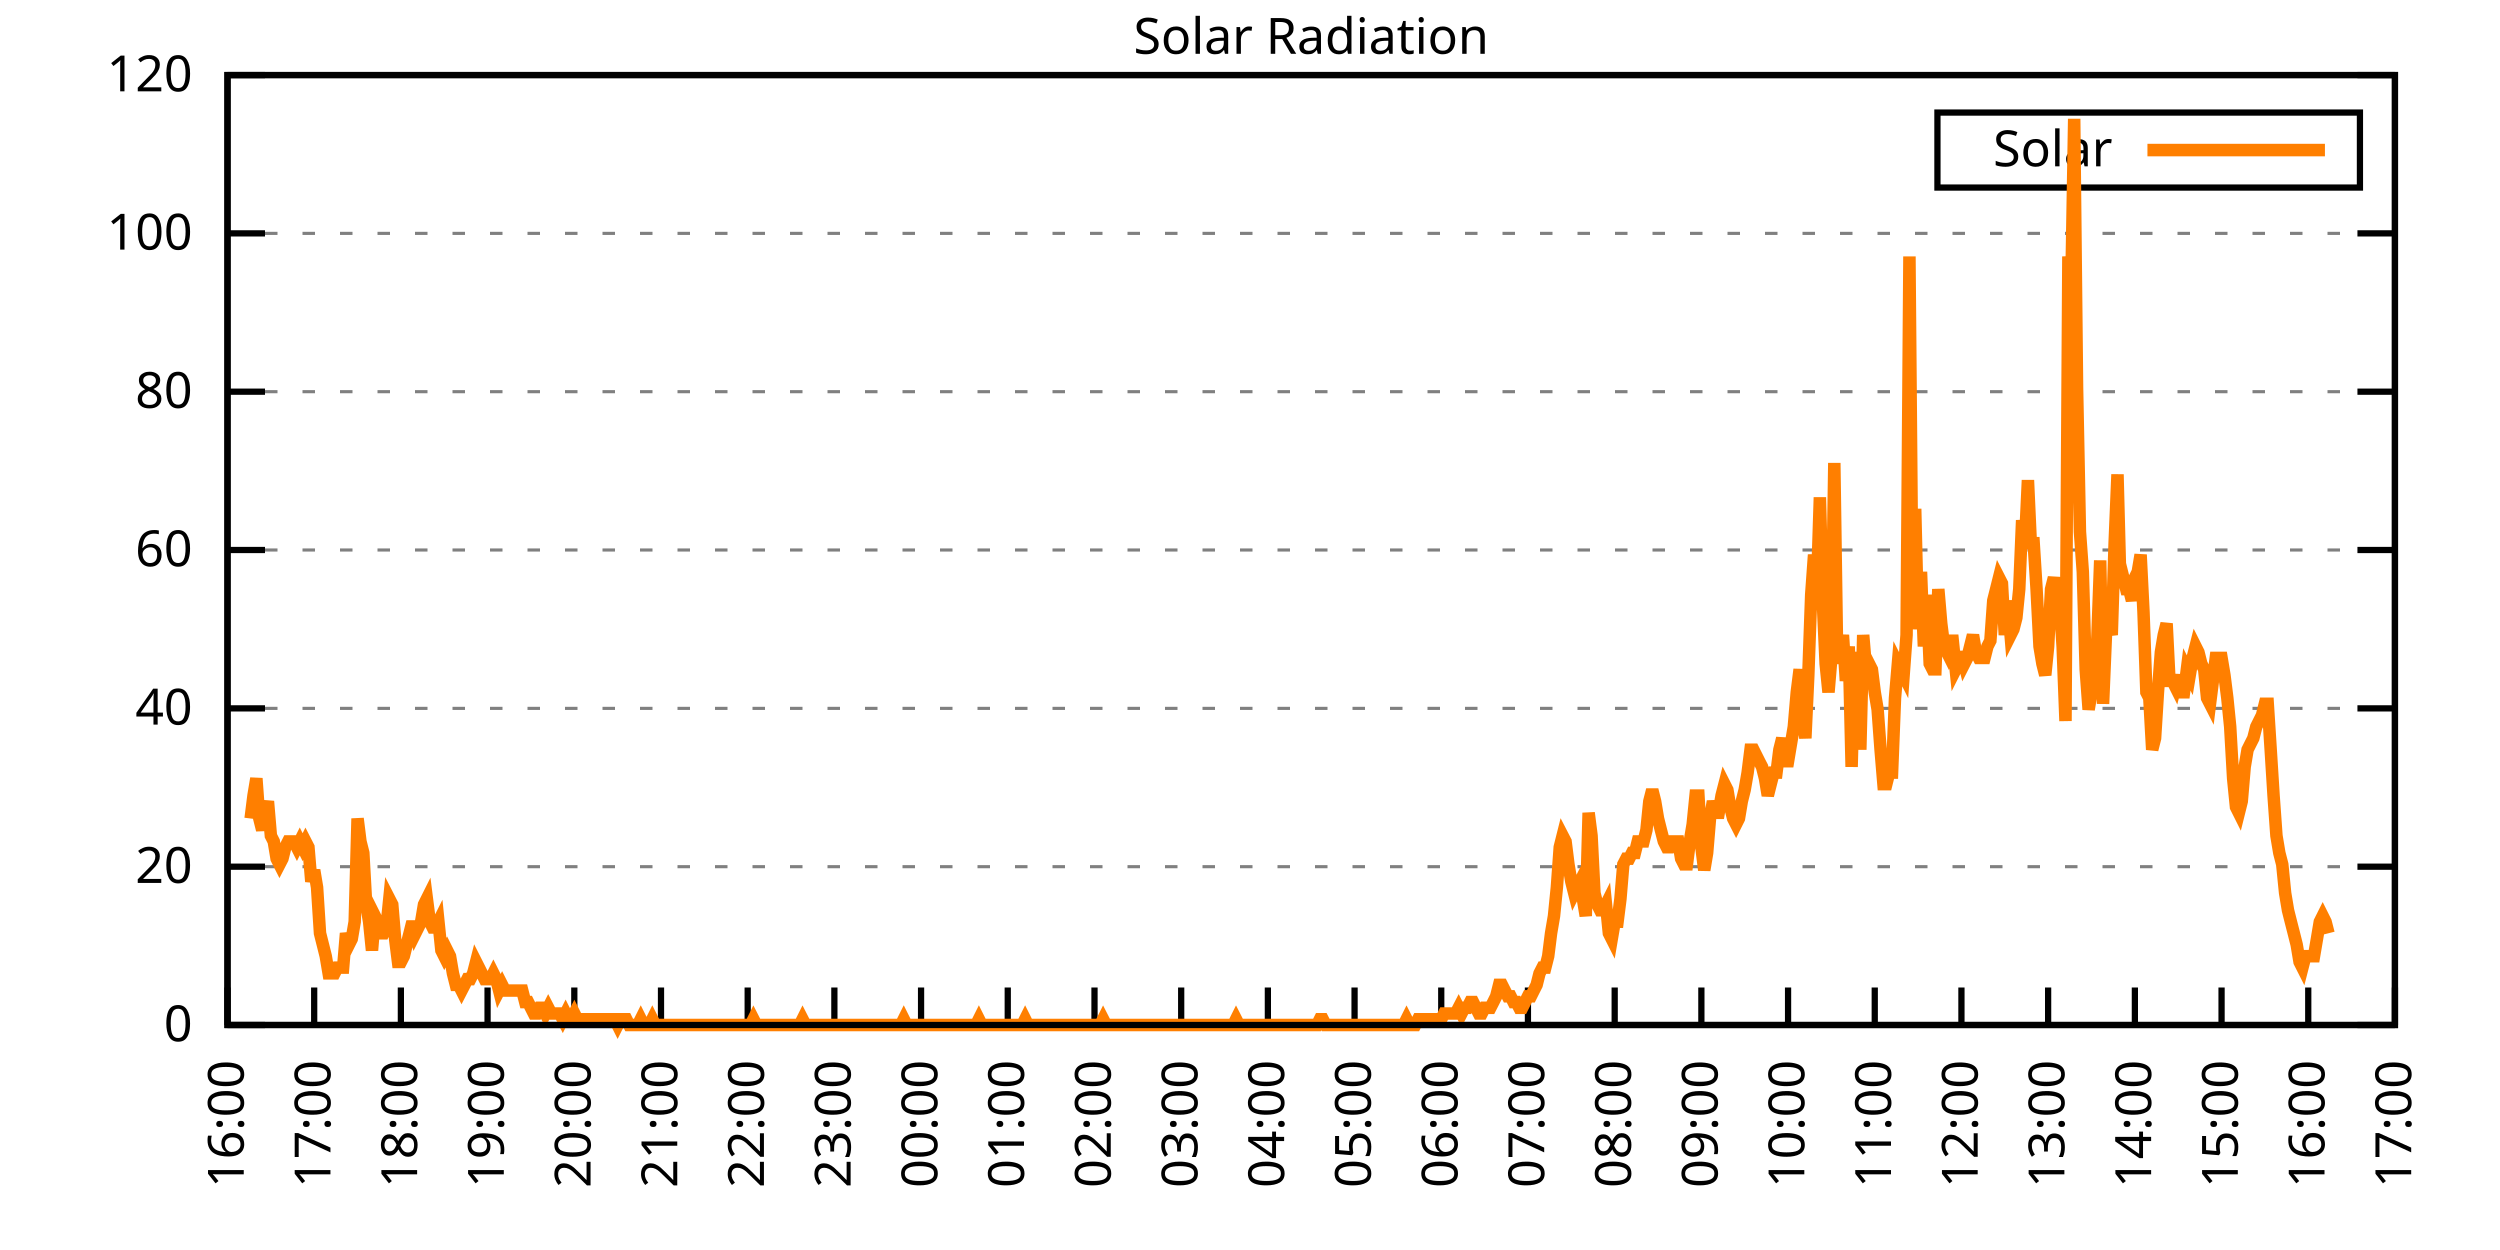
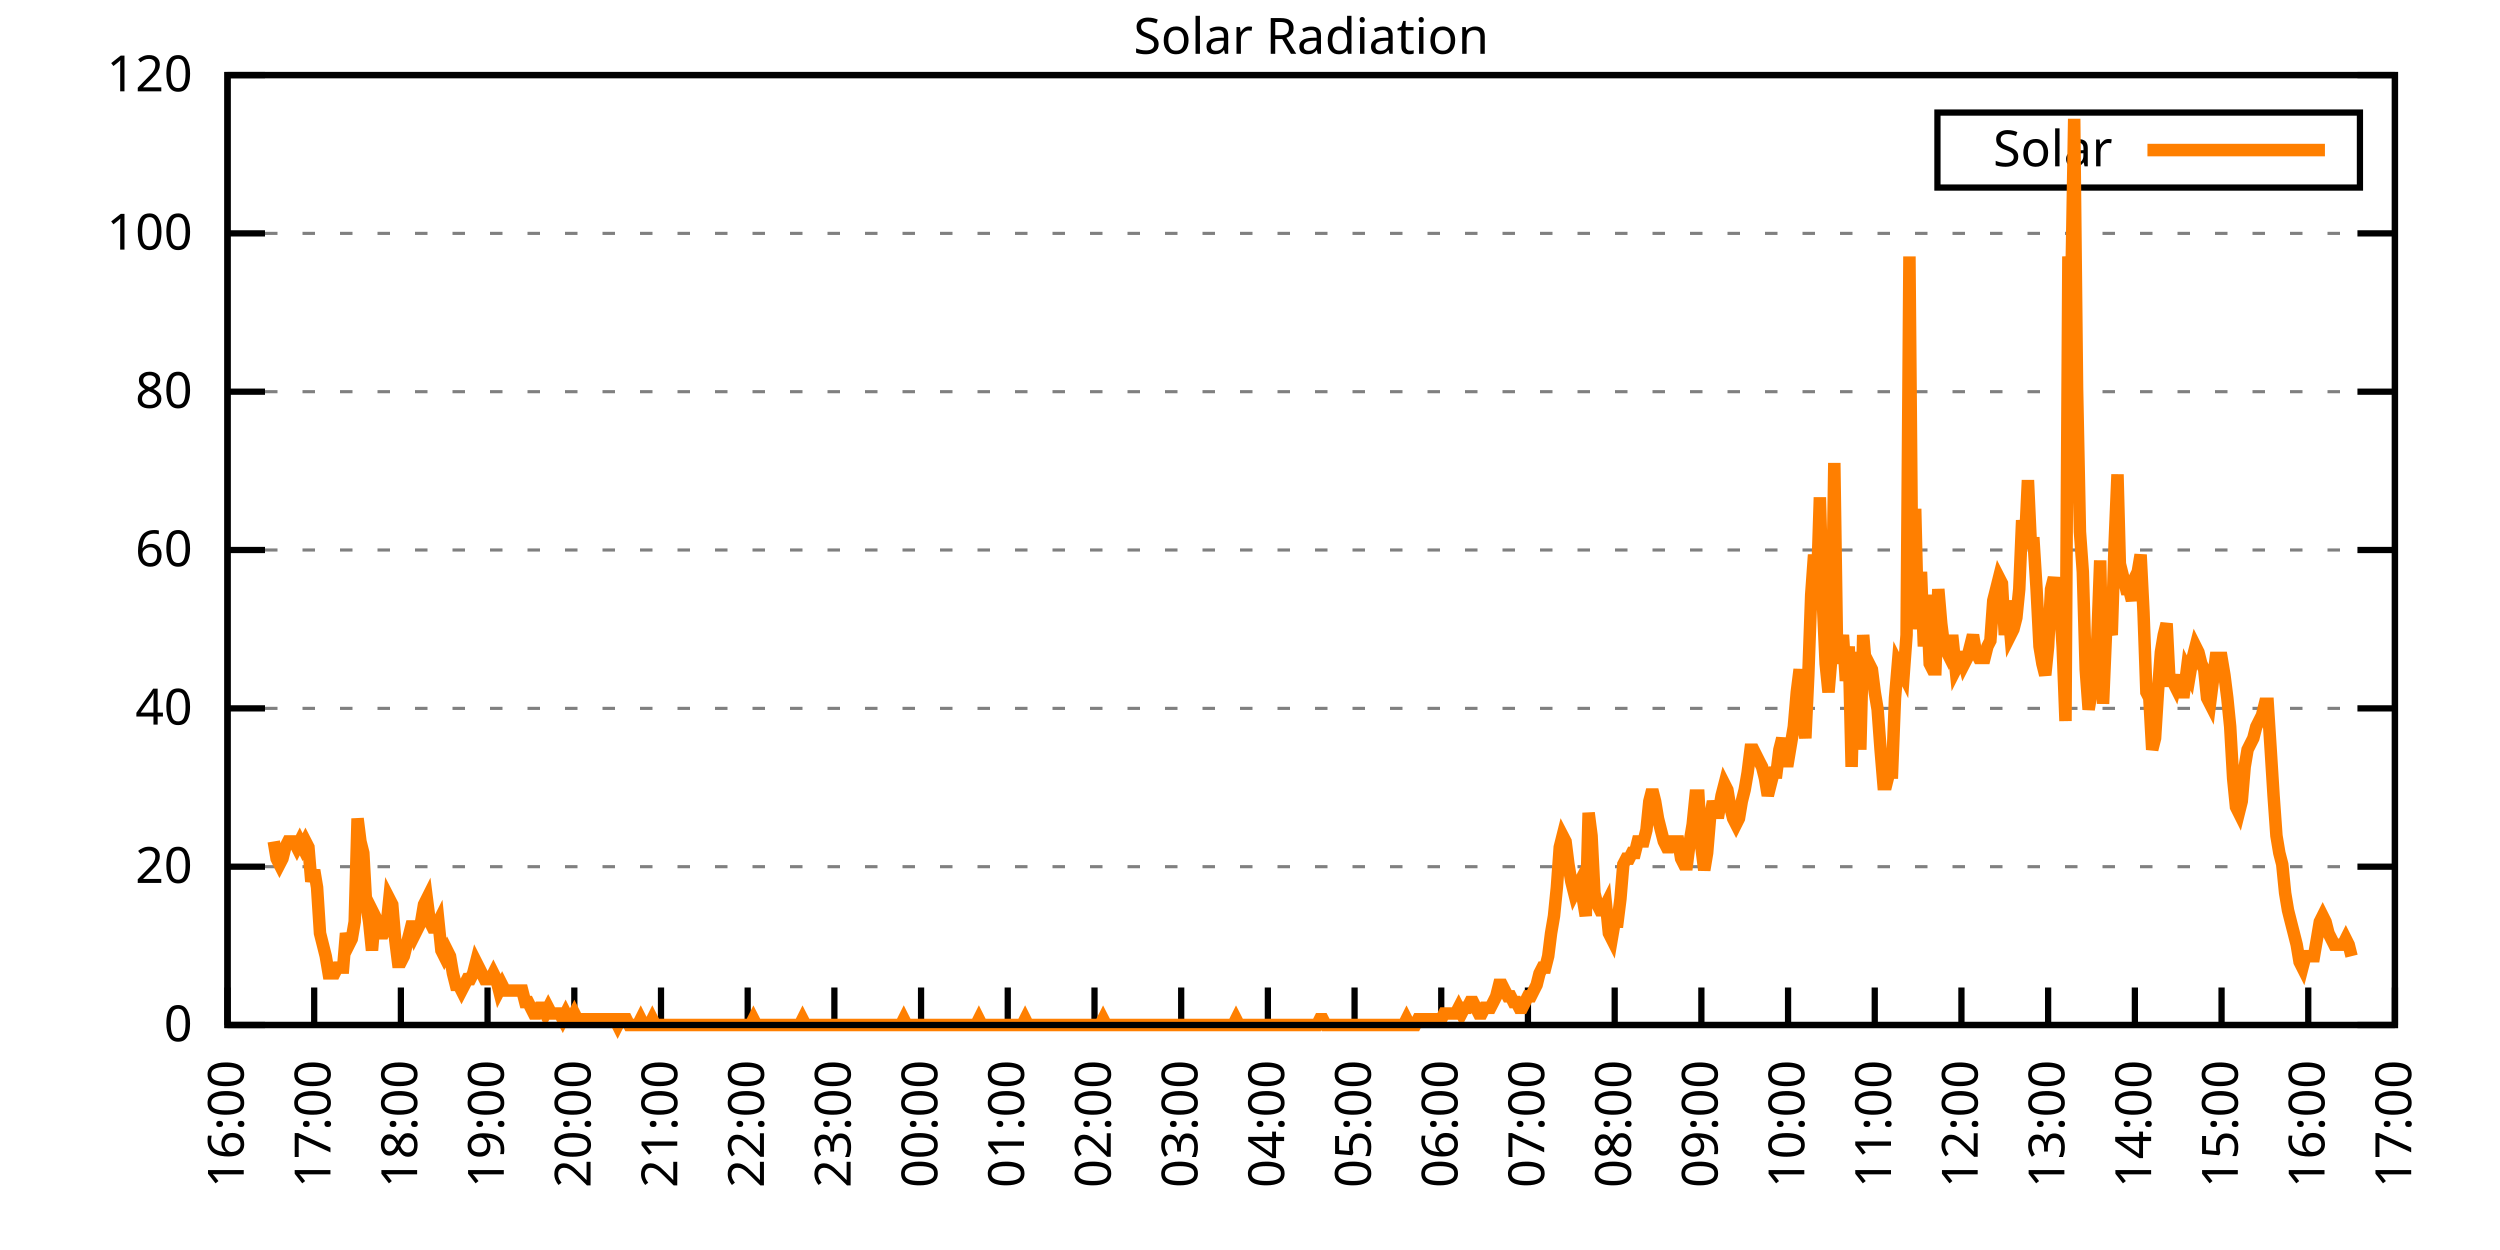
<svg xmlns="http://www.w3.org/2000/svg" xmlns:xlink="http://www.w3.org/1999/xlink" width="400" height="200" viewBox="0 0 400 200">
  <g id="gnuplot_canvas">
    <rect x="0" y="0" width="400" height="200" fill="none" />
    <defs>
      <circle id="gpDot" r="0.5" stroke-width="0.5" stroke="currentColor" />
      <path id="gpPt0" stroke-width="0.333" stroke="currentColor" d="M-1,0 h2 M0,-1 v2" />
      <path id="gpPt1" stroke-width="0.333" stroke="currentColor" d="M-1,-1 L1,1 M1,-1 L-1,1" />
      <path id="gpPt2" stroke-width="0.333" stroke="currentColor" d="M-1,0 L1,0 M0,-1 L0,1 M-1,-1 L1,1 M-1,1 L1,-1" />
      <rect id="gpPt3" stroke-width="0.333" stroke="currentColor" x="-1" y="-1" width="2" height="2" />
      <rect id="gpPt4" stroke-width="0.333" stroke="currentColor" fill="currentColor" x="-1" y="-1" width="2" height="2" />
      <circle id="gpPt5" stroke-width="0.333" stroke="currentColor" cx="0" cy="0" r="1" />
      <use xlink:href="#gpPt5" id="gpPt6" fill="currentColor" stroke="none" />
      <path id="gpPt7" stroke-width="0.333" stroke="currentColor" d="M0,-1.33 L-1.33,0.67 L1.33,0.67 z" />
      <use xlink:href="#gpPt7" id="gpPt8" fill="currentColor" stroke="none" />
      <use xlink:href="#gpPt7" id="gpPt9" stroke="currentColor" transform="rotate(180)" />
      <use xlink:href="#gpPt9" id="gpPt10" fill="currentColor" stroke="none" />
      <use xlink:href="#gpPt3" id="gpPt11" stroke="currentColor" transform="rotate(45)" />
      <use xlink:href="#gpPt11" id="gpPt12" fill="currentColor" stroke="none" />
      <path id="gpPt13" stroke-width="0.333" stroke="currentColor" d="M0,1.330 L1.265,0.411 L0.782,-1.067 L-0.782,-1.076 L-1.265,0.411 z" />
      <use xlink:href="#gpPt13" id="gpPt14" fill="currentColor" stroke="none" />
      <filter id="textbox" filterUnits="objectBoundingBox" x="0" y="0" height="1" width="1">
        <feFlood flood-color="white" flood-opacity="1" result="bgnd" />
        <feComposite in="SourceGraphic" in2="bgnd" operator="atop" />
      </filter>
      <filter id="greybox" filterUnits="objectBoundingBox" x="0" y="0" height="1" width="1">
        <feFlood flood-color="lightgrey" flood-opacity="1" result="grey" />
        <feComposite in="SourceGraphic" in2="grey" operator="atop" />
      </filter>
    </defs>
    <g fill="none" color="white" stroke="currentColor" stroke-width="1.00" stroke-linecap="butt" stroke-linejoin="miter">
</g>
    <g fill="none" color="black" stroke="currentColor" stroke-width="1.00" stroke-linecap="butt" stroke-linejoin="miter">
      <g stroke="none" shape-rendering="crispEdges">
        <polygon fill="rgb(255, 255, 255)" points="36.40,164.00 383.18,164.00 383.18,12.02 36.40,12.02 " />
      </g>
    </g>
    <g fill="none" color="black" stroke="currentColor" stroke-width="1.00" stroke-linecap="butt" stroke-linejoin="miter">
</g>
    <g fill="none" color="black" stroke="black" stroke-width="0.50" stroke-linecap="butt" stroke-linejoin="miter">
</g>
    <g fill="none" color="gray" stroke="currentColor" stroke-width="0.50" stroke-linecap="butt" stroke-linejoin="miter">
      <path stroke="gray" stroke-dasharray="2,4" class="gridline" d="M36.40,164.00 L383.19,164.00  " />
    </g>
    <g fill="none" color="gray" stroke="gray" stroke-width="1.00" stroke-linecap="butt" stroke-linejoin="miter">
</g>
    <g fill="none" color="black" stroke="currentColor" stroke-width="1.00" stroke-linecap="butt" stroke-linejoin="miter">
      <path stroke="black" d="M36.40,164.00 L42.40,164.00 M383.19,164.00 L377.19,164.00  " />
      <g transform="translate(30.80,166.60)" stroke="none" fill="black" font-family="Sans" font-size="8.00" text-anchor="end">
        <text>
          <tspan font-family="Sans"> 0</tspan>
        </text>
      </g>
    </g>
    <g fill="none" color="black" stroke="currentColor" stroke-width="1.00" stroke-linecap="butt" stroke-linejoin="miter">
</g>
    <g fill="none" color="black" stroke="black" stroke-width="0.50" stroke-linecap="butt" stroke-linejoin="miter">
</g>
    <g fill="none" color="gray" stroke="currentColor" stroke-width="0.50" stroke-linecap="butt" stroke-linejoin="miter">
      <path stroke="gray" stroke-dasharray="2,4" class="gridline" d="M36.40,138.67 L383.19,138.67  " />
    </g>
    <g fill="none" color="gray" stroke="gray" stroke-width="1.00" stroke-linecap="butt" stroke-linejoin="miter">
</g>
    <g fill="none" color="black" stroke="currentColor" stroke-width="1.00" stroke-linecap="butt" stroke-linejoin="miter">
      <path stroke="black" d="M36.40,138.67 L42.40,138.67 M383.19,138.67 L377.19,138.67  " />
      <g transform="translate(30.80,141.27)" stroke="none" fill="black" font-family="Sans" font-size="8.00" text-anchor="end">
        <text>
          <tspan font-family="Sans"> 20</tspan>
        </text>
      </g>
    </g>
    <g fill="none" color="black" stroke="currentColor" stroke-width="1.00" stroke-linecap="butt" stroke-linejoin="miter">
</g>
    <g fill="none" color="black" stroke="black" stroke-width="0.50" stroke-linecap="butt" stroke-linejoin="miter">
</g>
    <g fill="none" color="gray" stroke="currentColor" stroke-width="0.50" stroke-linecap="butt" stroke-linejoin="miter">
      <path stroke="gray" stroke-dasharray="2,4" class="gridline" d="M36.40,113.34 L383.19,113.34  " />
    </g>
    <g fill="none" color="gray" stroke="gray" stroke-width="1.00" stroke-linecap="butt" stroke-linejoin="miter">
</g>
    <g fill="none" color="black" stroke="currentColor" stroke-width="1.00" stroke-linecap="butt" stroke-linejoin="miter">
      <path stroke="black" d="M36.40,113.34 L42.40,113.34 M383.19,113.34 L377.19,113.34  " />
      <g transform="translate(30.80,115.94)" stroke="none" fill="black" font-family="Sans" font-size="8.00" text-anchor="end">
        <text>
          <tspan font-family="Sans"> 40</tspan>
        </text>
      </g>
    </g>
    <g fill="none" color="black" stroke="currentColor" stroke-width="1.00" stroke-linecap="butt" stroke-linejoin="miter">
</g>
    <g fill="none" color="black" stroke="black" stroke-width="0.50" stroke-linecap="butt" stroke-linejoin="miter">
</g>
    <g fill="none" color="gray" stroke="currentColor" stroke-width="0.50" stroke-linecap="butt" stroke-linejoin="miter">
      <path stroke="gray" stroke-dasharray="2,4" class="gridline" d="M36.40,88.00 L383.19,88.00  " />
    </g>
    <g fill="none" color="gray" stroke="gray" stroke-width="1.00" stroke-linecap="butt" stroke-linejoin="miter">
</g>
    <g fill="none" color="black" stroke="currentColor" stroke-width="1.00" stroke-linecap="butt" stroke-linejoin="miter">
      <path stroke="black" d="M36.40,88.00 L42.40,88.00 M383.19,88.00 L377.19,88.00  " />
      <g transform="translate(30.80,90.60)" stroke="none" fill="black" font-family="Sans" font-size="8.00" text-anchor="end">
        <text>
          <tspan font-family="Sans"> 60</tspan>
        </text>
      </g>
    </g>
    <g fill="none" color="black" stroke="currentColor" stroke-width="1.00" stroke-linecap="butt" stroke-linejoin="miter">
</g>
    <g fill="none" color="black" stroke="black" stroke-width="0.50" stroke-linecap="butt" stroke-linejoin="miter">
</g>
    <g fill="none" color="gray" stroke="currentColor" stroke-width="0.50" stroke-linecap="butt" stroke-linejoin="miter">
      <path stroke="gray" stroke-dasharray="2,4" class="gridline" d="M36.40,62.67 L383.19,62.67  " />
    </g>
    <g fill="none" color="gray" stroke="gray" stroke-width="1.00" stroke-linecap="butt" stroke-linejoin="miter">
</g>
    <g fill="none" color="black" stroke="currentColor" stroke-width="1.00" stroke-linecap="butt" stroke-linejoin="miter">
      <path stroke="black" d="M36.40,62.67 L42.40,62.67 M383.19,62.67 L377.19,62.67  " />
      <g transform="translate(30.80,65.27)" stroke="none" fill="black" font-family="Sans" font-size="8.00" text-anchor="end">
        <text>
          <tspan font-family="Sans"> 80</tspan>
        </text>
      </g>
    </g>
    <g fill="none" color="black" stroke="currentColor" stroke-width="1.00" stroke-linecap="butt" stroke-linejoin="miter">
</g>
    <g fill="none" color="black" stroke="black" stroke-width="0.50" stroke-linecap="butt" stroke-linejoin="miter">
</g>
    <g fill="none" color="gray" stroke="currentColor" stroke-width="0.50" stroke-linecap="butt" stroke-linejoin="miter">
      <path stroke="gray" stroke-dasharray="2,4" class="gridline" d="M36.40,37.34 L383.19,37.34  " />
    </g>
    <g fill="none" color="gray" stroke="gray" stroke-width="1.00" stroke-linecap="butt" stroke-linejoin="miter">
</g>
    <g fill="none" color="black" stroke="currentColor" stroke-width="1.00" stroke-linecap="butt" stroke-linejoin="miter">
      <path stroke="black" d="M36.40,37.34 L42.40,37.34 M383.19,37.34 L377.19,37.34  " />
      <g transform="translate(30.80,39.94)" stroke="none" fill="black" font-family="Sans" font-size="8.00" text-anchor="end">
        <text>
          <tspan font-family="Sans"> 100</tspan>
        </text>
      </g>
    </g>
    <g fill="none" color="black" stroke="currentColor" stroke-width="1.00" stroke-linecap="butt" stroke-linejoin="miter">
</g>
    <g fill="none" color="black" stroke="black" stroke-width="0.50" stroke-linecap="butt" stroke-linejoin="miter">
</g>
    <g fill="none" color="gray" stroke="currentColor" stroke-width="0.50" stroke-linecap="butt" stroke-linejoin="miter">
      <path stroke="gray" stroke-dasharray="2,4" class="gridline" d="M36.40,12.01 L383.19,12.01  " />
    </g>
    <g fill="none" color="gray" stroke="gray" stroke-width="1.00" stroke-linecap="butt" stroke-linejoin="miter">
</g>
    <g fill="none" color="black" stroke="currentColor" stroke-width="1.00" stroke-linecap="butt" stroke-linejoin="miter">
      <path stroke="black" d="M36.40,12.01 L42.40,12.01 M383.19,12.01 L377.19,12.01  " />
      <g transform="translate(30.80,14.61)" stroke="none" fill="black" font-family="Sans" font-size="8.00" text-anchor="end">
        <text>
          <tspan font-family="Sans"> 120</tspan>
        </text>
      </g>
    </g>
    <g fill="none" color="black" stroke="currentColor" stroke-width="1.00" stroke-linecap="butt" stroke-linejoin="miter">
      <path stroke="black" d="M36.40,164.00 L36.40,158.00  " />
      <g transform="translate(39.00,169.60) rotate(270.00)" stroke="none" fill="black" font-family="Sans" font-size="8.00" text-anchor="end">
        <text>
          <tspan font-family="Sans">16:00</tspan>
        </text>
      </g>
    </g>
    <g fill="none" color="black" stroke="currentColor" stroke-width="1.00" stroke-linecap="butt" stroke-linejoin="miter">
      <path stroke="black" d="M50.27,164.00 L50.27,158.00  " />
      <g transform="translate(52.87,169.60) rotate(270.00)" stroke="none" fill="black" font-family="Sans" font-size="8.00" text-anchor="end">
        <text>
          <tspan font-family="Sans">17:00</tspan>
        </text>
      </g>
    </g>
    <g fill="none" color="black" stroke="currentColor" stroke-width="1.00" stroke-linecap="butt" stroke-linejoin="miter">
      <path stroke="black" d="M64.14,164.00 L64.14,158.00  " />
      <g transform="translate(66.74,169.60) rotate(270.00)" stroke="none" fill="black" font-family="Sans" font-size="8.00" text-anchor="end">
        <text>
          <tspan font-family="Sans">18:00</tspan>
        </text>
      </g>
    </g>
    <g fill="none" color="black" stroke="currentColor" stroke-width="1.00" stroke-linecap="butt" stroke-linejoin="miter">
      <path stroke="black" d="M78.01,164.00 L78.01,158.00  " />
      <g transform="translate(80.61,169.60) rotate(270.00)" stroke="none" fill="black" font-family="Sans" font-size="8.00" text-anchor="end">
        <text>
          <tspan font-family="Sans">19:00</tspan>
        </text>
      </g>
    </g>
    <g fill="none" color="black" stroke="currentColor" stroke-width="1.00" stroke-linecap="butt" stroke-linejoin="miter">
      <path stroke="black" d="M91.89,164.00 L91.89,158.00  " />
      <g transform="translate(94.49,169.60) rotate(270.00)" stroke="none" fill="black" font-family="Sans" font-size="8.00" text-anchor="end">
        <text>
          <tspan font-family="Sans">20:00</tspan>
        </text>
      </g>
    </g>
    <g fill="none" color="black" stroke="currentColor" stroke-width="1.00" stroke-linecap="butt" stroke-linejoin="miter">
      <path stroke="black" d="M105.76,164.00 L105.76,158.00  " />
      <g transform="translate(108.36,169.60) rotate(270.00)" stroke="none" fill="black" font-family="Sans" font-size="8.00" text-anchor="end">
        <text>
          <tspan font-family="Sans">21:00</tspan>
        </text>
      </g>
    </g>
    <g fill="none" color="black" stroke="currentColor" stroke-width="1.00" stroke-linecap="butt" stroke-linejoin="miter">
      <path stroke="black" d="M119.63,164.00 L119.63,158.00  " />
      <g transform="translate(122.23,169.60) rotate(270.00)" stroke="none" fill="black" font-family="Sans" font-size="8.00" text-anchor="end">
        <text>
          <tspan font-family="Sans">22:00</tspan>
        </text>
      </g>
    </g>
    <g fill="none" color="black" stroke="currentColor" stroke-width="1.00" stroke-linecap="butt" stroke-linejoin="miter">
      <path stroke="black" d="M133.50,164.00 L133.50,158.00  " />
      <g transform="translate(136.10,169.60) rotate(270.00)" stroke="none" fill="black" font-family="Sans" font-size="8.00" text-anchor="end">
        <text>
          <tspan font-family="Sans">23:00</tspan>
        </text>
      </g>
    </g>
    <g fill="none" color="black" stroke="currentColor" stroke-width="1.00" stroke-linecap="butt" stroke-linejoin="miter">
      <path stroke="black" d="M147.37,164.00 L147.37,158.00  " />
      <g transform="translate(149.97,169.60) rotate(270.00)" stroke="none" fill="black" font-family="Sans" font-size="8.00" text-anchor="end">
        <text>
          <tspan font-family="Sans">00:00</tspan>
        </text>
      </g>
    </g>
    <g fill="none" color="black" stroke="currentColor" stroke-width="1.00" stroke-linecap="butt" stroke-linejoin="miter">
      <path stroke="black" d="M161.24,164.00 L161.24,158.00  " />
      <g transform="translate(163.84,169.60) rotate(270.00)" stroke="none" fill="black" font-family="Sans" font-size="8.00" text-anchor="end">
        <text>
          <tspan font-family="Sans">01:00</tspan>
        </text>
      </g>
    </g>
    <g fill="none" color="black" stroke="currentColor" stroke-width="1.00" stroke-linecap="butt" stroke-linejoin="miter">
      <path stroke="black" d="M175.12,164.00 L175.12,158.00  " />
      <g transform="translate(177.72,169.60) rotate(270.00)" stroke="none" fill="black" font-family="Sans" font-size="8.00" text-anchor="end">
        <text>
          <tspan font-family="Sans">02:00</tspan>
        </text>
      </g>
    </g>
    <g fill="none" color="black" stroke="currentColor" stroke-width="1.00" stroke-linecap="butt" stroke-linejoin="miter">
      <path stroke="black" d="M188.99,164.00 L188.99,158.00  " />
      <g transform="translate(191.59,169.60) rotate(270.00)" stroke="none" fill="black" font-family="Sans" font-size="8.00" text-anchor="end">
        <text>
          <tspan font-family="Sans">03:00</tspan>
        </text>
      </g>
    </g>
    <g fill="none" color="black" stroke="currentColor" stroke-width="1.00" stroke-linecap="butt" stroke-linejoin="miter">
      <path stroke="black" d="M202.86,164.00 L202.86,158.00  " />
      <g transform="translate(205.46,169.60) rotate(270.00)" stroke="none" fill="black" font-family="Sans" font-size="8.00" text-anchor="end">
        <text>
          <tspan font-family="Sans">04:00</tspan>
        </text>
      </g>
    </g>
    <g fill="none" color="black" stroke="currentColor" stroke-width="1.00" stroke-linecap="butt" stroke-linejoin="miter">
      <path stroke="black" d="M216.73,164.00 L216.73,158.00  " />
      <g transform="translate(219.33,169.60) rotate(270.00)" stroke="none" fill="black" font-family="Sans" font-size="8.00" text-anchor="end">
        <text>
          <tspan font-family="Sans">05:00</tspan>
        </text>
      </g>
    </g>
    <g fill="none" color="black" stroke="currentColor" stroke-width="1.00" stroke-linecap="butt" stroke-linejoin="miter">
      <path stroke="black" d="M230.60,164.00 L230.60,158.00  " />
      <g transform="translate(233.20,169.60) rotate(270.00)" stroke="none" fill="black" font-family="Sans" font-size="8.00" text-anchor="end">
        <text>
          <tspan font-family="Sans">06:00</tspan>
        </text>
      </g>
    </g>
    <g fill="none" color="black" stroke="currentColor" stroke-width="1.00" stroke-linecap="butt" stroke-linejoin="miter">
      <path stroke="black" d="M244.47,164.00 L244.47,158.00  " />
      <g transform="translate(247.07,169.60) rotate(270.00)" stroke="none" fill="black" font-family="Sans" font-size="8.00" text-anchor="end">
        <text>
          <tspan font-family="Sans">07:00</tspan>
        </text>
      </g>
    </g>
    <g fill="none" color="black" stroke="currentColor" stroke-width="1.00" stroke-linecap="butt" stroke-linejoin="miter">
      <path stroke="black" d="M258.35,164.00 L258.35,158.00  " />
      <g transform="translate(260.95,169.60) rotate(270.00)" stroke="none" fill="black" font-family="Sans" font-size="8.00" text-anchor="end">
        <text>
          <tspan font-family="Sans">08:00</tspan>
        </text>
      </g>
    </g>
    <g fill="none" color="black" stroke="currentColor" stroke-width="1.00" stroke-linecap="butt" stroke-linejoin="miter">
      <path stroke="black" d="M272.22,164.00 L272.22,158.00  " />
      <g transform="translate(274.82,169.60) rotate(270.00)" stroke="none" fill="black" font-family="Sans" font-size="8.00" text-anchor="end">
        <text>
          <tspan font-family="Sans">09:00</tspan>
        </text>
      </g>
    </g>
    <g fill="none" color="black" stroke="currentColor" stroke-width="1.00" stroke-linecap="butt" stroke-linejoin="miter">
      <path stroke="black" d="M286.09,164.00 L286.09,158.00  " />
      <g transform="translate(288.69,169.60) rotate(270.00)" stroke="none" fill="black" font-family="Sans" font-size="8.00" text-anchor="end">
        <text>
          <tspan font-family="Sans">10:00</tspan>
        </text>
      </g>
    </g>
    <g fill="none" color="black" stroke="currentColor" stroke-width="1.00" stroke-linecap="butt" stroke-linejoin="miter">
      <path stroke="black" d="M299.96,164.00 L299.96,158.00  " />
      <g transform="translate(302.56,169.60) rotate(270.00)" stroke="none" fill="black" font-family="Sans" font-size="8.00" text-anchor="end">
        <text>
          <tspan font-family="Sans">11:00</tspan>
        </text>
      </g>
    </g>
    <g fill="none" color="black" stroke="currentColor" stroke-width="1.00" stroke-linecap="butt" stroke-linejoin="miter">
      <path stroke="black" d="M313.83,164.00 L313.83,158.00  " />
      <g transform="translate(316.43,169.60) rotate(270.00)" stroke="none" fill="black" font-family="Sans" font-size="8.00" text-anchor="end">
        <text>
          <tspan font-family="Sans">12:00</tspan>
        </text>
      </g>
    </g>
    <g fill="none" color="black" stroke="currentColor" stroke-width="1.00" stroke-linecap="butt" stroke-linejoin="miter">
      <path stroke="black" d="M327.70,164.00 L327.70,158.00  " />
      <g transform="translate(330.30,169.60) rotate(270.00)" stroke="none" fill="black" font-family="Sans" font-size="8.00" text-anchor="end">
        <text>
          <tspan font-family="Sans">13:00</tspan>
        </text>
      </g>
    </g>
    <g fill="none" color="black" stroke="currentColor" stroke-width="1.00" stroke-linecap="butt" stroke-linejoin="miter">
      <path stroke="black" d="M341.58,164.00 L341.58,158.00  " />
      <g transform="translate(344.18,169.60) rotate(270.00)" stroke="none" fill="black" font-family="Sans" font-size="8.00" text-anchor="end">
        <text>
          <tspan font-family="Sans">14:00</tspan>
        </text>
      </g>
    </g>
    <g fill="none" color="black" stroke="currentColor" stroke-width="1.00" stroke-linecap="butt" stroke-linejoin="miter">
      <path stroke="black" d="M355.45,164.00 L355.45,158.00  " />
      <g transform="translate(358.05,169.60) rotate(270.00)" stroke="none" fill="black" font-family="Sans" font-size="8.00" text-anchor="end">
        <text>
          <tspan font-family="Sans">15:00</tspan>
        </text>
      </g>
    </g>
    <g fill="none" color="black" stroke="currentColor" stroke-width="1.00" stroke-linecap="butt" stroke-linejoin="miter">
      <path stroke="black" d="M369.32,164.00 L369.32,158.00  " />
      <g transform="translate(371.92,169.60) rotate(270.00)" stroke="none" fill="black" font-family="Sans" font-size="8.00" text-anchor="end">
        <text>
          <tspan font-family="Sans">16:00</tspan>
        </text>
      </g>
    </g>
    <g fill="none" color="black" stroke="currentColor" stroke-width="1.00" stroke-linecap="butt" stroke-linejoin="miter">
      <path stroke="black" d="M383.19,164.00 L383.19,158.00  " />
      <g transform="translate(385.79,169.60) rotate(270.00)" stroke="none" fill="black" font-family="Sans" font-size="8.00" text-anchor="end">
        <text>
          <tspan font-family="Sans">17:00</tspan>
        </text>
      </g>
    </g>
    <g fill="none" color="black" stroke="currentColor" stroke-width="1.00" stroke-linecap="butt" stroke-linejoin="miter">
</g>
    <g fill="none" color="black" stroke="currentColor" stroke-width="1.00" stroke-linecap="butt" stroke-linejoin="miter">
      <path stroke="black" d="M36.40,12.01 L36.40,164.00 L383.19,164.00 L383.19,12.01 L36.40,12.01 Z  " />
    </g>
    <g fill="none" color="black" stroke="currentColor" stroke-width="1.00" stroke-linecap="butt" stroke-linejoin="miter">
</g>
    <g fill="none" color="black" stroke="currentColor" stroke-width="1.00" stroke-linecap="butt" stroke-linejoin="miter">
      <path stroke="black" d="M309.99,30.01 L309.99,18.01 L377.59,18.01 L377.59,30.01 L309.99,30.01 Z  " />
    </g>
    <g id="Solar_Radiation_plot_1">
      <g fill="none" color="white" stroke="black" stroke-width="2.00" stroke-linecap="butt" stroke-linejoin="miter">
</g>
      <g fill="none" color="black" stroke="currentColor" stroke-width="2.00" stroke-linecap="butt" stroke-linejoin="miter">
        <g transform="translate(337.99,26.61)" stroke="none" fill="black" font-family="Sans" font-size="8.00" text-anchor="end">
          <text>
            <tspan font-family="Sans">Solar</tspan>
          </text>
        </g>
      </g>
      <g fill="none" color="black" stroke="currentColor" stroke-width="2.00" stroke-linecap="butt" stroke-linejoin="miter">
-         <path stroke="rgb(255, 127,   0)" d="M343.59,24.01 L371.99,24.01 M40.10,130.96 L40.56,127.29 L41.02,124.54 L41.49,130.96 L41.95,132.80 L42.41,130.05   L42.87,128.21 L43.34,133.72 L43.80,134.63 L44.26,137.39 L44.72,138.30 L45.19,137.39 L45.65,135.55 L46.11,134.63   L46.57,134.63 L47.03,134.63 L47.50,135.55 L47.96,134.63 L48.42,135.55 L48.88,134.63 L49.35,135.55 L49.81,141.06   L50.27,139.22 L50.73,141.98 L51.20,149.32 L51.66,151.15 L52.12,152.99 L52.58,155.74 L53.05,155.74 L53.51,155.74   L53.97,154.82 L54.43,154.82 L54.90,154.82 L55.36,149.32 L55.82,151.15 L56.28,150.23 L56.75,147.48 L57.21,130.96   L57.67,134.63 L58.13,136.47 L58.59,144.73 L59.06,147.48 L59.52,152.07 L59.98,146.56 L60.44,147.48 L60.91,149.32   L61.37,149.32 L61.83,148.40 L62.29,143.81 L62.76,144.73 L63.22,150.23 L63.68,153.91 L64.14,153.91 L64.61,152.99   L65.07,151.15 L65.53,149.32 L65.99,147.48 L66.46,149.32 L66.92,148.40 L67.38,147.48 L67.84,144.73 L68.30,143.81   L68.77,147.48 L69.23,148.40 L69.69,148.40 L70.15,147.48 L70.62,152.07 L71.08,152.99 L71.54,152.07 L72.00,152.99   L72.47,155.74 L72.93,157.58 L73.39,157.58 L73.85,158.49 L74.32,157.58 L74.78,156.66 L75.24,156.66 L75.70,155.74   L76.17,153.91 L76.63,154.82 L77.09,155.74 L77.55,156.66 L78.01,156.66 L78.48,156.66 L78.94,155.74 L79.40,156.66   L79.86,158.49 L80.33,157.58 L80.79,158.49 L81.25,158.49 L81.71,158.49 L82.18,158.49 L82.64,158.49 L83.10,158.49   L83.56,158.49 L84.03,160.33 L84.49,160.33 L84.95,161.25 L85.41,162.16 L85.88,162.16 L86.34,161.25 L86.80,161.25   L87.26,162.16 L87.72,161.25 L88.19,162.16 L88.65,162.16 L89.11,162.16 L89.57,162.16 L90.04,163.08 L90.50,162.16   L90.96,163.08 L91.42,163.08 L91.89,162.16 L92.35,163.08 L92.81,163.08 L93.27,163.08 L93.74,163.08 L94.20,163.08   L94.66,163.08 L95.12,163.08 L95.59,163.08 L96.05,163.08 L96.51,163.08 L96.97,163.08 L97.44,163.08 L97.90,163.08   L98.36,163.08 L98.82,164.00 L99.28,163.08 L99.75,163.08 L100.21,163.08 L100.67,164.00 L101.13,164.00 L101.60,164.00   L102.06,164.00 L102.52,163.08 L102.98,164.00 L103.45,164.00 L103.91,164.00 L104.37,163.08 L104.83,164.00 L105.30,164.00   L105.76,164.00 L106.22,164.00 L106.68,164.00 L107.15,164.00 L107.61,164.00 L108.07,164.00 L108.53,164.00 L108.99,164.00   L109.46,164.00 L109.92,164.00 L110.38,164.00 L110.84,164.00 L111.31,164.00 L111.77,164.00 L112.23,164.00 L112.69,164.00   L113.16,164.00 L113.62,164.00 L114.08,164.00 L114.54,164.00 L115.01,164.00 L115.47,164.00 L115.93,164.00 L116.39,164.00   L116.86,164.00 L117.32,164.00 L117.78,164.00 L118.24,164.00 L118.70,164.00 L119.17,164.00 L119.63,164.00 L120.09,164.00   L120.55,163.08 L121.02,164.00 L121.48,164.00 L121.94,164.00 L122.40,164.00 L122.87,164.00 L123.33,164.00 L123.79,164.00   L124.25,164.00 L124.72,164.00 L125.18,164.00 L125.64,164.00 L126.10,164.00 L126.57,164.00 L127.03,164.00 L127.49,164.00   L127.95,164.00 L128.41,163.08 L128.88,164.00 L129.34,164.00 L129.80,164.00 L130.26,164.00 L130.73,164.00 L131.19,164.00   L131.65,164.00 L132.11,164.00 L132.58,164.00 L133.04,164.00 L133.50,164.00 L133.96,164.00 L134.43,164.00 L134.89,164.00   L135.35,164.00 L135.81,164.00 L136.28,164.00 L136.74,164.00 L137.20,164.00 L137.66,164.00 L138.13,164.00 L138.59,164.00   L139.05,164.00 L139.51,164.00 L139.97,164.00 L140.44,164.00 L140.90,164.00 L141.36,164.00 L141.82,164.00 L142.29,164.00   L142.75,164.00 L143.21,164.00 L143.67,164.00 L144.14,164.00 L144.60,163.08 L145.06,164.00 L145.52,164.00 L145.99,164.00   L146.45,164.00 L146.91,164.00 L147.37,164.00 L147.84,164.00 L148.30,164.00 L148.76,164.00 L149.22,164.00 L149.68,164.00   L150.15,164.00 L150.61,164.00 L151.07,164.00 L151.53,164.00 L152.00,164.00 L152.46,164.00 L152.92,164.00 L153.38,164.00   L153.85,164.00 L154.31,164.00 L154.77,164.00 L155.23,164.00 L155.70,164.00 L156.16,164.00 L156.62,163.08 L157.08,164.00   L157.55,164.00 L158.01,164.00 L158.47,164.00 L158.93,164.00 L159.39,164.00 L159.86,164.00 L160.32,164.00 L160.78,164.00   L161.24,164.00 L161.71,164.00 L162.17,164.00 L162.63,164.00 L163.09,164.00 L163.56,164.00 L164.02,163.08 L164.48,164.00   L164.94,164.00 L165.41,164.00 L165.87,164.00 L166.33,164.00 L166.79,164.00 L167.26,164.00 L167.72,164.00 L168.18,164.00   L168.64,164.00 L169.10,164.00 L169.57,164.00 L170.03,164.00 L170.49,164.00 L170.95,164.00 L171.42,164.00 L171.88,164.00   L172.34,164.00 L172.80,164.00 L173.27,164.00 L173.73,164.00 L174.19,164.00 L174.65,164.00 L175.12,164.00 L175.58,164.00   L176.04,164.00 L176.50,163.08 L176.97,164.00 L177.43,164.00 L177.89,164.00 L178.35,164.00 L178.82,164.00 L179.28,164.00   L179.74,164.00 L180.20,164.00 L180.66,164.00 L181.13,164.00 L181.59,164.00 L182.05,164.00 L182.51,164.00 L182.98,164.00   L183.44,164.00 L183.90,164.00 L184.36,164.00 L184.83,164.00 L185.29,164.00 L185.75,164.00 L186.21,164.00 L186.68,164.00   L187.14,164.00 L187.60,164.00 L188.06,164.00 L188.53,164.00 L188.99,164.00 L189.45,164.00 L189.91,164.00 L190.37,164.00   L190.84,164.00 L191.30,164.00 L191.76,164.00 L192.22,164.00 L192.69,164.00 L193.15,164.00 L193.61,164.00 L194.07,164.00   L194.54,164.00 L195.00,164.00 L195.46,164.00 L195.92,164.00 L196.39,164.00 L196.85,164.00 L197.31,164.00 L197.77,163.08   L198.24,164.00 L198.70,164.00 L199.16,164.00 L199.62,164.00 L200.08,164.00 L200.55,164.00 L201.01,164.00 L201.47,164.00   L201.93,164.00 L202.40,164.00 L202.86,164.00 L203.32,164.00 L203.78,164.00 L204.25,164.00 L204.71,164.00 L205.17,164.00   L205.63,164.00 L206.10,164.00 L206.56,164.00 L207.02,164.00 L207.48,164.00 L207.95,164.00 L208.41,164.00 L208.87,164.00   L209.33,164.00 L209.80,164.00 L210.26,164.00 L210.72,164.00 L211.18,163.08 L211.64,163.08 L212.11,164.00 L212.57,164.00   L213.03,164.00 L213.49,164.00 L213.96,164.00 L214.42,164.00 L214.88,164.00 L215.34,164.00 L215.81,164.00 L216.27,164.00   L216.73,164.00 L217.19,164.00 L217.66,164.00 L218.12,164.00 L218.58,164.00 L219.04,164.00 L219.51,164.00 L219.97,164.00   L220.43,164.00 L220.89,164.00 L221.35,164.00 L221.82,164.00 L222.28,164.00 L222.74,164.00 L223.20,164.00 L223.67,164.00   L224.13,164.00 L224.59,164.00 L225.05,163.08 L225.52,164.00 L225.98,164.00 L226.44,164.00 L226.90,163.08 L227.37,163.08   L227.83,163.08 L228.29,163.08 L228.75,163.08 L229.22,163.08 L229.68,163.08 L230.14,163.08 L230.60,163.08 L231.06,162.16   L231.53,162.16 L231.99,162.16 L232.45,162.16 L232.91,162.16 L233.38,161.25 L233.84,162.16 L234.30,161.25 L234.76,161.25   L235.23,160.33 L235.69,160.33 L236.15,161.25 L236.61,162.16 L237.08,162.16 L237.54,161.25 L238.00,161.25 L238.46,161.25   L238.93,160.33 L239.39,159.41 L239.85,157.58 L240.31,157.58 L240.77,158.49 L241.24,159.41 L241.70,159.41 L242.16,160.33   L242.62,160.33 L243.09,161.25 L243.55,161.25 L244.01,160.33 L244.47,159.41 L244.94,159.41 L245.40,158.49 L245.86,157.58   L246.32,155.74 L246.79,154.82 L247.25,154.82 L247.71,152.99 L248.17,149.32 L248.64,146.56 L249.10,141.98 L249.56,135.55   L250.02,133.72 L250.49,134.63 L250.95,138.30 L251.41,141.06 L251.87,142.89 L252.33,141.98 L252.80,141.06 L253.26,143.81   L253.72,146.56 L254.18,130.05 L254.65,133.72 L255.11,142.89 L255.57,144.73 L256.03,145.65 L256.50,145.65 L256.96,144.73   L257.42,149.32 L257.88,150.23 L258.35,147.48 L258.81,147.48 L259.27,143.81 L259.73,138.30 L260.20,137.39 L260.66,137.39   L261.12,136.47 L261.58,136.47 L262.04,134.63 L262.51,134.63 L262.97,134.63 L263.43,132.80 L263.89,128.21 L264.36,126.37   L264.82,128.21 L265.28,130.96 L265.74,132.80 L266.21,134.63 L266.67,135.55 L267.13,135.55 L267.59,134.63 L268.06,134.63   L268.52,134.63 L268.98,137.39 L269.44,138.30 L269.91,138.30 L270.37,134.63 L270.83,131.88 L271.29,127.29 L271.75,127.29   L272.22,135.55 L272.68,139.22 L273.14,136.47 L273.60,130.96 L274.07,128.21 L274.53,130.05 L274.99,130.05 L275.45,127.29   L275.92,125.46 L276.38,126.37 L276.84,129.13 L277.30,130.96 L277.77,131.88 L278.23,130.96 L278.69,128.21 L279.15,126.37   L279.62,123.62 L280.08,119.95 L280.54,119.95 L281.00,120.87 L281.46,121.79 L281.93,122.70 L282.39,124.54 L282.85,127.29   L283.31,125.46 L283.78,123.62 L284.24,123.62 L284.70,119.95 L285.16,118.12 L285.63,121.79 L286.09,121.79 L286.55,119.03   L287.01,116.28 L287.48,110.77 L287.94,107.10 L288.40,113.53 L288.86,118.12 L289.33,108.02 L289.79,95.17 L290.25,88.75   L290.71,94.26 L291.18,79.57 L291.64,96.09 L292.10,106.19 L292.56,110.77 L293.02,105.27 L293.49,74.07 L293.95,105.27   L294.41,105.27 L294.87,101.60 L295.34,108.94 L295.80,103.43 L296.26,122.70 L296.72,105.27 L297.19,105.27 L297.65,119.95   L298.11,101.60 L298.57,107.10 L299.04,106.19 L299.50,107.10 L299.96,110.77 L300.42,113.53 L300.89,119.95 L301.35,125.46   L301.81,125.46 L302.27,123.62 L302.73,123.62 L303.20,111.69 L303.66,106.19 L304.12,107.10 L304.58,108.02 L305.05,101.60   L305.51,41.03 L305.97,94.26 L306.43,81.41 L306.90,100.68 L307.36,91.50 L307.82,103.43 L308.28,95.17 L308.75,106.19   L309.21,107.10 L309.67,107.10 L310.13,94.26 L310.60,99.76 L311.06,103.43 L311.52,104.35 L311.98,102.51 L312.44,102.51   L312.91,107.10 L313.37,106.19 L313.83,104.35 L314.29,106.19 L314.76,105.27 L315.22,103.43 L315.68,101.60 L316.14,104.35   L316.61,105.27 L317.07,105.27 L317.53,105.27 L317.99,103.43 L318.46,102.51 L318.92,96.09 L319.38,94.26 L319.84,92.42   L320.31,93.34 L320.77,101.60 L321.23,96.09 L321.69,101.60 L322.15,100.68 L322.62,98.84 L323.08,94.26 L323.54,83.24   L324.00,86.91 L324.47,76.82 L324.93,86.91 L325.39,86.91 L325.85,94.26 L326.32,103.43 L326.78,106.19 L327.24,108.02   L327.70,103.43 L328.17,94.26 L328.63,92.42 L329.09,96.09 L329.55,96.09 L330.02,103.43 L330.48,115.36 L330.94,41.03   L331.40,46.54 L331.87,19.01 L332.33,62.14 L332.79,85.08 L333.25,91.50 L333.71,107.10 L334.18,113.53 L334.64,110.77   L335.10,110.77 L335.56,102.51 L336.03,89.67 L336.49,112.61 L336.95,101.60 L337.41,99.76 L337.88,101.60 L338.34,86.91   L338.80,75.90 L339.26,93.34 L339.73,92.42 L340.19,94.26 L340.65,94.26 L341.11,96.09 L341.58,92.42 L342.04,91.50   L342.50,88.75 L342.96,97.93 L343.42,110.77 L343.89,111.69 L344.35,119.95 L344.81,118.12 L345.27,110.77 L345.74,104.35   L346.20,101.60 L346.66,99.76 L347.12,108.94 L347.59,108.94 L348.05,109.86 L348.51,108.02 L348.97,110.77 L349.44,110.77   L349.90,107.10 L350.36,108.02 L350.82,105.27 L351.29,103.43 L351.75,104.35 L352.21,106.19 L352.67,107.10 L353.13,111.69   L353.60,112.61 L354.06,108.94 L354.52,105.27 L354.98,105.27 L355.45,105.27 L355.91,108.02 L356.37,111.69 L356.83,116.28   L357.30,124.54 L357.76,129.13 L358.22,130.05 L358.68,128.21 L359.15,122.70 L359.61,119.95 L360.07,119.03 L360.53,118.12   L361.00,116.28 L361.46,115.36 L361.92,114.44 L362.38,112.61 L362.84,112.61 L363.31,119.95 L363.77,127.29 L364.23,133.72   L364.69,136.47 L365.16,138.30 L365.62,142.89 L366.08,145.65 L366.54,147.48 L367.01,149.32 L367.47,151.15 L367.93,153.91   L368.39,154.82 L368.86,152.99 L369.32,152.99 L369.78,152.99 L370.24,152.99 L370.71,150.23 L371.17,147.48 L371.63,146.56   L372.09,147.48 L372.56,149.32  " />
+         <path stroke="rgb(255, 127,   0)" d="M343.59,24.01 L371.99,24.01 M43.80,134.63 L44.26,137.39 L44.72,138.30 L45.19,137.39 L45.65,135.55 L46.11,134.63   L46.57,134.63 L47.03,134.63 L47.50,135.55 L47.96,134.63 L48.42,135.55 L48.88,134.63 L49.35,135.55 L49.81,141.06   L50.27,139.22 L50.73,141.98 L51.20,149.32 L51.66,151.15 L52.12,152.99 L52.58,155.74 L53.05,155.74 L53.51,155.74   L53.97,154.82 L54.43,154.82 L54.90,154.82 L55.36,149.32 L55.82,151.15 L56.28,150.23 L56.75,147.48 L57.21,130.96   L57.67,134.63 L58.13,136.47 L58.59,144.73 L59.06,147.48 L59.52,152.07 L59.98,146.56 L60.44,147.48 L60.91,149.32   L61.37,149.32 L61.83,148.40 L62.29,143.81 L62.76,144.73 L63.22,150.23 L63.68,153.91 L64.14,153.91 L64.61,152.99   L65.07,151.15 L65.53,149.32 L65.99,147.48 L66.46,149.32 L66.92,148.40 L67.38,147.48 L67.84,144.73 L68.30,143.81   L68.77,147.48 L69.23,148.40 L69.69,148.40 L70.15,147.48 L70.62,152.07 L71.08,152.99 L71.54,152.07 L72.00,152.99   L72.47,155.74 L72.93,157.58 L73.39,157.58 L73.85,158.49 L74.32,157.58 L74.78,156.66 L75.24,156.66 L75.70,155.74   L76.17,153.91 L76.63,154.82 L77.09,155.74 L77.55,156.66 L78.01,156.66 L78.48,156.66 L78.94,155.74 L79.40,156.66   L79.86,158.49 L80.33,157.58 L80.79,158.49 L81.25,158.49 L81.71,158.49 L82.18,158.49 L82.64,158.49 L83.10,158.49   L83.56,158.49 L84.03,160.33 L84.49,160.33 L84.95,161.25 L85.41,162.16 L85.88,162.16 L86.34,161.25 L86.80,161.25   L87.26,162.16 L87.72,161.25 L88.19,162.16 L88.65,162.16 L89.11,162.16 L89.57,162.16 L90.04,163.08 L90.50,162.16   L90.96,163.08 L91.42,163.08 L91.89,162.16 L92.35,163.08 L92.81,163.08 L93.27,163.08 L93.74,163.08 L94.20,163.08   L94.66,163.08 L95.12,163.08 L95.59,163.08 L96.05,163.08 L96.51,163.08 L96.97,163.08 L97.44,163.08 L97.90,163.08   L98.36,163.08 L98.82,164.00 L99.28,163.08 L99.75,163.08 L100.21,163.08 L100.67,164.00 L101.13,164.00 L101.60,164.00   L102.06,164.00 L102.52,163.08 L102.98,164.00 L103.45,164.00 L103.91,164.00 L104.37,163.08 L104.83,164.00 L105.30,164.00   L105.76,164.00 L106.22,164.00 L106.68,164.00 L107.15,164.00 L107.61,164.00 L108.07,164.00 L108.53,164.00 L108.99,164.00   L109.46,164.00 L109.92,164.00 L110.38,164.00 L110.84,164.00 L111.31,164.00 L111.77,164.00 L112.23,164.00 L112.69,164.00   L113.16,164.00 L113.62,164.00 L114.08,164.00 L114.54,164.00 L115.01,164.00 L115.47,164.00 L115.93,164.00 L116.39,164.00   L116.86,164.00 L117.32,164.00 L117.78,164.00 L118.24,164.00 L118.70,164.00 L119.17,164.00 L119.63,164.00 L120.09,164.00   L120.55,163.08 L121.02,164.00 L121.48,164.00 L121.94,164.00 L122.40,164.00 L122.87,164.00 L123.33,164.00 L123.79,164.00   L124.25,164.00 L124.72,164.00 L125.18,164.00 L125.64,164.00 L126.10,164.00 L126.57,164.00 L127.03,164.00 L127.49,164.00   L127.95,164.00 L128.41,163.08 L128.88,164.00 L129.34,164.00 L129.80,164.00 L130.26,164.00 L130.73,164.00 L131.19,164.00   L131.65,164.00 L132.11,164.00 L132.58,164.00 L133.04,164.00 L133.50,164.00 L133.96,164.00 L134.43,164.00 L134.89,164.00   L135.35,164.00 L135.81,164.00 L136.28,164.00 L136.74,164.00 L137.20,164.00 L137.66,164.00 L138.13,164.00 L138.59,164.00   L139.05,164.00 L139.51,164.00 L139.97,164.00 L140.44,164.00 L140.90,164.00 L141.36,164.00 L141.82,164.00 L142.29,164.00   L142.75,164.00 L143.21,164.00 L143.67,164.00 L144.14,164.00 L144.60,163.08 L145.06,164.00 L145.52,164.00 L145.99,164.00   L146.45,164.00 L146.91,164.00 L147.37,164.00 L147.84,164.00 L148.30,164.00 L148.76,164.00 L149.22,164.00 L149.68,164.00   L150.15,164.00 L150.61,164.00 L151.07,164.00 L151.53,164.00 L152.00,164.00 L152.46,164.00 L152.92,164.00 L153.38,164.00   L153.85,164.00 L154.31,164.00 L154.77,164.00 L155.23,164.00 L155.70,164.00 L156.16,164.00 L156.62,163.08 L157.08,164.00   L157.55,164.00 L158.01,164.00 L158.47,164.00 L158.93,164.00 L159.39,164.00 L159.86,164.00 L160.32,164.00 L160.78,164.00   L161.24,164.00 L161.71,164.00 L162.17,164.00 L162.63,164.00 L163.09,164.00 L163.56,164.00 L164.02,163.08 L164.48,164.00   L164.94,164.00 L165.41,164.00 L165.87,164.00 L166.33,164.00 L166.79,164.00 L167.26,164.00 L167.72,164.00 L168.18,164.00   L168.64,164.00 L169.10,164.00 L169.57,164.00 L170.03,164.00 L170.49,164.00 L170.95,164.00 L171.42,164.00 L171.88,164.00   L172.34,164.00 L172.80,164.00 L173.27,164.00 L173.73,164.00 L174.19,164.00 L174.65,164.00 L175.12,164.00 L175.58,164.00   L176.04,164.00 L176.50,163.08 L176.97,164.00 L177.43,164.00 L177.89,164.00 L178.35,164.00 L178.82,164.00 L179.28,164.00   L179.74,164.00 L180.20,164.00 L180.66,164.00 L181.13,164.00 L181.59,164.00 L182.05,164.00 L182.51,164.00 L182.98,164.00   L183.44,164.00 L183.90,164.00 L184.36,164.00 L184.83,164.00 L185.29,164.00 L185.75,164.00 L186.21,164.00 L186.68,164.00   L187.14,164.00 L187.60,164.00 L188.06,164.00 L188.53,164.00 L188.99,164.00 L189.45,164.00 L189.91,164.00 L190.37,164.00   L190.84,164.00 L191.30,164.00 L191.76,164.00 L192.22,164.00 L192.69,164.00 L193.15,164.00 L193.61,164.00 L194.07,164.00   L194.54,164.00 L195.00,164.00 L195.46,164.00 L195.92,164.00 L196.39,164.00 L196.85,164.00 L197.31,164.00 L197.77,163.08   L198.24,164.00 L198.70,164.00 L199.16,164.00 L199.62,164.00 L200.08,164.00 L200.55,164.00 L201.01,164.00 L201.47,164.00   L201.93,164.00 L202.40,164.00 L202.86,164.00 L203.32,164.00 L203.78,164.00 L204.25,164.00 L204.71,164.00 L205.17,164.00   L205.63,164.00 L206.10,164.00 L206.56,164.00 L207.02,164.00 L207.48,164.00 L207.95,164.00 L208.41,164.00 L208.87,164.00   L209.33,164.00 L209.80,164.00 L210.26,164.00 L210.72,164.00 L211.18,163.08 L211.64,163.08 L212.11,164.00 L212.57,164.00   L213.03,164.00 L213.49,164.00 L213.96,164.00 L214.42,164.00 L214.88,164.00 L215.34,164.00 L215.81,164.00 L216.27,164.00   L216.73,164.00 L217.19,164.00 L217.66,164.00 L218.12,164.00 L218.58,164.00 L219.04,164.00 L219.51,164.00 L219.97,164.00   L220.43,164.00 L220.89,164.00 L221.35,164.00 L221.82,164.00 L222.28,164.00 L222.74,164.00 L223.20,164.00 L223.67,164.00   L224.13,164.00 L224.59,164.00 L225.05,163.08 L225.52,164.00 L225.98,164.00 L226.44,164.00 L226.90,163.08 L227.37,163.08   L227.83,163.08 L228.29,163.08 L228.75,163.08 L229.22,163.08 L229.68,163.08 L230.14,163.08 L230.60,163.08 L231.06,162.16   L231.53,162.16 L231.99,162.16 L232.45,162.16 L232.91,162.16 L233.38,161.25 L233.84,162.16 L234.30,161.25 L234.76,161.25   L235.23,160.33 L235.69,160.33 L236.15,161.25 L236.61,162.16 L237.08,162.16 L237.54,161.25 L238.00,161.25 L238.46,161.25   L238.93,160.33 L239.39,159.41 L239.85,157.58 L240.31,157.58 L240.77,158.49 L241.24,159.41 L241.70,159.41 L242.16,160.33   L242.62,160.33 L243.09,161.25 L243.55,161.25 L244.01,160.33 L244.47,159.41 L244.94,159.41 L245.40,158.49 L245.86,157.58   L246.32,155.74 L246.79,154.82 L247.25,154.82 L247.71,152.99 L248.17,149.32 L248.64,146.56 L249.10,141.98 L249.56,135.55   L250.02,133.72 L250.49,134.63 L250.95,138.30 L251.41,141.06 L251.87,142.89 L252.33,141.98 L252.80,141.06 L253.26,143.81   L253.72,146.56 L254.18,130.05 L254.65,133.72 L255.11,142.89 L255.57,144.73 L256.03,145.65 L256.50,145.65 L256.96,144.73   L257.42,149.32 L257.88,150.23 L258.35,147.48 L258.81,147.48 L259.27,143.81 L259.73,138.30 L260.20,137.39 L260.66,137.39   L261.12,136.47 L261.58,136.47 L262.04,134.63 L262.51,134.63 L262.97,134.63 L263.43,132.80 L263.89,128.21 L264.36,126.37   L264.82,128.21 L265.28,130.96 L265.74,132.80 L266.21,134.63 L266.67,135.55 L267.13,135.55 L267.59,134.63 L268.06,134.63   L268.52,134.63 L268.98,137.39 L269.44,138.30 L269.91,138.30 L270.37,134.63 L270.83,131.88 L271.29,127.29 L271.75,127.29   L272.22,135.55 L272.68,139.22 L273.14,136.47 L273.60,130.96 L274.07,128.21 L274.53,130.05 L274.99,130.05 L275.45,127.29   L275.92,125.46 L276.38,126.37 L276.84,129.13 L277.30,130.96 L277.77,131.88 L278.23,130.96 L278.69,128.21 L279.15,126.37   L279.62,123.62 L280.08,119.95 L280.54,119.95 L281.00,120.87 L281.46,121.79 L281.93,122.70 L282.39,124.54 L282.85,127.29   L283.31,125.46 L283.78,123.62 L284.24,123.62 L284.70,119.95 L285.16,118.12 L285.63,121.79 L286.09,121.79 L286.55,119.03   L287.01,116.28 L287.48,110.77 L287.94,107.10 L288.40,113.53 L288.86,118.12 L289.33,108.02 L289.79,95.17 L290.25,88.75   L290.71,94.26 L291.18,79.57 L291.64,96.09 L292.10,106.19 L292.56,110.77 L293.02,105.27 L293.49,74.07 L293.95,105.27   L294.41,105.27 L294.87,101.60 L295.34,108.94 L295.80,103.43 L296.26,122.70 L296.72,105.27 L297.19,105.27 L297.65,119.95   L298.11,101.60 L298.57,107.10 L299.04,106.19 L299.50,107.10 L299.96,110.77 L300.42,113.53 L300.89,119.95 L301.35,125.46   L301.81,125.46 L302.27,123.62 L302.73,123.62 L303.20,111.69 L303.66,106.19 L304.12,107.10 L304.58,108.02 L305.05,101.60   L305.51,41.03 L305.97,94.26 L306.43,81.41 L306.90,100.68 L307.36,91.50 L307.82,103.43 L308.28,95.17 L308.75,106.19   L309.21,107.10 L309.67,107.10 L310.13,94.26 L310.60,99.76 L311.06,103.43 L311.52,104.35 L311.98,102.51 L312.44,102.51   L312.91,107.10 L313.37,106.19 L313.83,104.35 L314.29,106.19 L314.76,105.27 L315.22,103.43 L315.68,101.60 L316.14,104.35   L316.61,105.27 L317.07,105.27 L317.53,105.27 L317.99,103.43 L318.46,102.51 L318.92,96.09 L319.38,94.26 L319.84,92.42   L320.31,93.34 L320.77,101.60 L321.23,96.09 L321.69,101.60 L322.15,100.68 L322.62,98.84 L323.08,94.26 L323.54,83.24   L324.00,86.91 L324.47,76.82 L324.93,86.91 L325.39,86.91 L325.85,94.26 L326.32,103.43 L326.78,106.19 L327.24,108.02   L327.70,103.43 L328.17,94.26 L328.63,92.42 L329.09,96.09 L329.55,96.09 L330.02,103.43 L330.48,115.36 L330.94,41.03   L331.40,46.54 L331.87,19.01 L332.33,62.14 L332.79,85.08 L333.25,91.50 L333.71,107.10 L334.18,113.53 L334.64,110.77   L335.10,110.77 L335.56,102.51 L336.03,89.67 L336.49,112.61 L336.95,101.60 L337.41,99.76 L337.88,101.60 L338.34,86.91   L338.80,75.90 L339.26,93.34 L339.73,92.42 L340.19,94.26 L340.65,94.26 L341.11,96.09 L341.58,92.42 L342.04,91.50   L342.50,88.75 L342.96,97.93 L343.42,110.77 L343.89,111.69 L344.35,119.95 L344.81,118.12 L345.27,110.77 L345.74,104.35   L346.20,101.60 L346.66,99.76 L347.12,108.94 L347.59,108.94 L348.05,109.86 L348.51,108.02 L348.97,110.77 L349.44,110.77   L349.90,107.10 L350.36,108.02 L350.82,105.27 L351.29,103.43 L351.75,104.35 L352.21,106.19 L352.67,107.10 L353.13,111.69   L353.60,112.61 L354.06,108.94 L354.52,105.27 L354.98,105.27 L355.45,105.27 L355.91,108.02 L356.37,111.69 L356.83,116.28   L357.30,124.54 L357.76,129.13 L358.22,130.05 L358.68,128.21 L359.15,122.70 L359.61,119.95 L360.07,119.03 L360.53,118.12   L361.00,116.28 L361.46,115.36 L361.92,114.44 L362.38,112.61 L362.84,112.61 L363.31,119.95 L363.77,127.29 L364.23,133.72   L364.69,136.47 L365.16,138.30 L365.62,142.89 L366.08,145.65 L366.54,147.48 L367.01,149.32 L367.47,151.15 L367.93,153.91   L368.39,154.82 L368.86,152.99 L369.32,152.99 L369.78,152.99 L370.24,152.99 L370.71,150.23 L371.17,147.48 L371.63,146.56   L372.09,147.48 L372.56,149.32 L373.02,150.23 L373.48,151.15 L373.94,151.15 L374.40,151.15 L374.87,151.15 L375.33,150.23   L375.79,151.15 L376.25,152.99  " />
      </g>
    </g>
    <g fill="none" color="black" stroke="currentColor" stroke-width="2.00" stroke-linecap="butt" stroke-linejoin="miter">
</g>
    <g fill="none" color="black" stroke="black" stroke-width="1.00" stroke-linecap="butt" stroke-linejoin="miter">
</g>
    <g fill="none" color="black" stroke="currentColor" stroke-width="1.00" stroke-linecap="butt" stroke-linejoin="miter">
      <path stroke="black" d="M36.40,12.01 L36.40,164.00 L383.19,164.00 L383.19,12.01 L36.40,12.01 Z  " />
      <g transform="translate(6.80,88.01) rotate(270.00)" stroke="none" fill="black" font-family="Sans" font-size="8.00" text-anchor="middle">
        <text />
      </g>
    </g>
    <g fill="none" color="black" stroke="currentColor" stroke-width="1.00" stroke-linecap="butt" stroke-linejoin="miter">
</g>
    <g fill="none" color="black" stroke="currentColor" stroke-width="1.00" stroke-linecap="butt" stroke-linejoin="miter">
      <g transform="translate(209.79,8.61)" stroke="none" fill="black" font-family="Sans" font-size="8.00" text-anchor="middle">
        <text>
          <tspan font-family="Sans">Solar Radiation</tspan>
        </text>
      </g>
    </g>
    <g fill="none" color="black" stroke="currentColor" stroke-width="1.00" stroke-linecap="butt" stroke-linejoin="miter">
</g>
  </g>
</svg>
